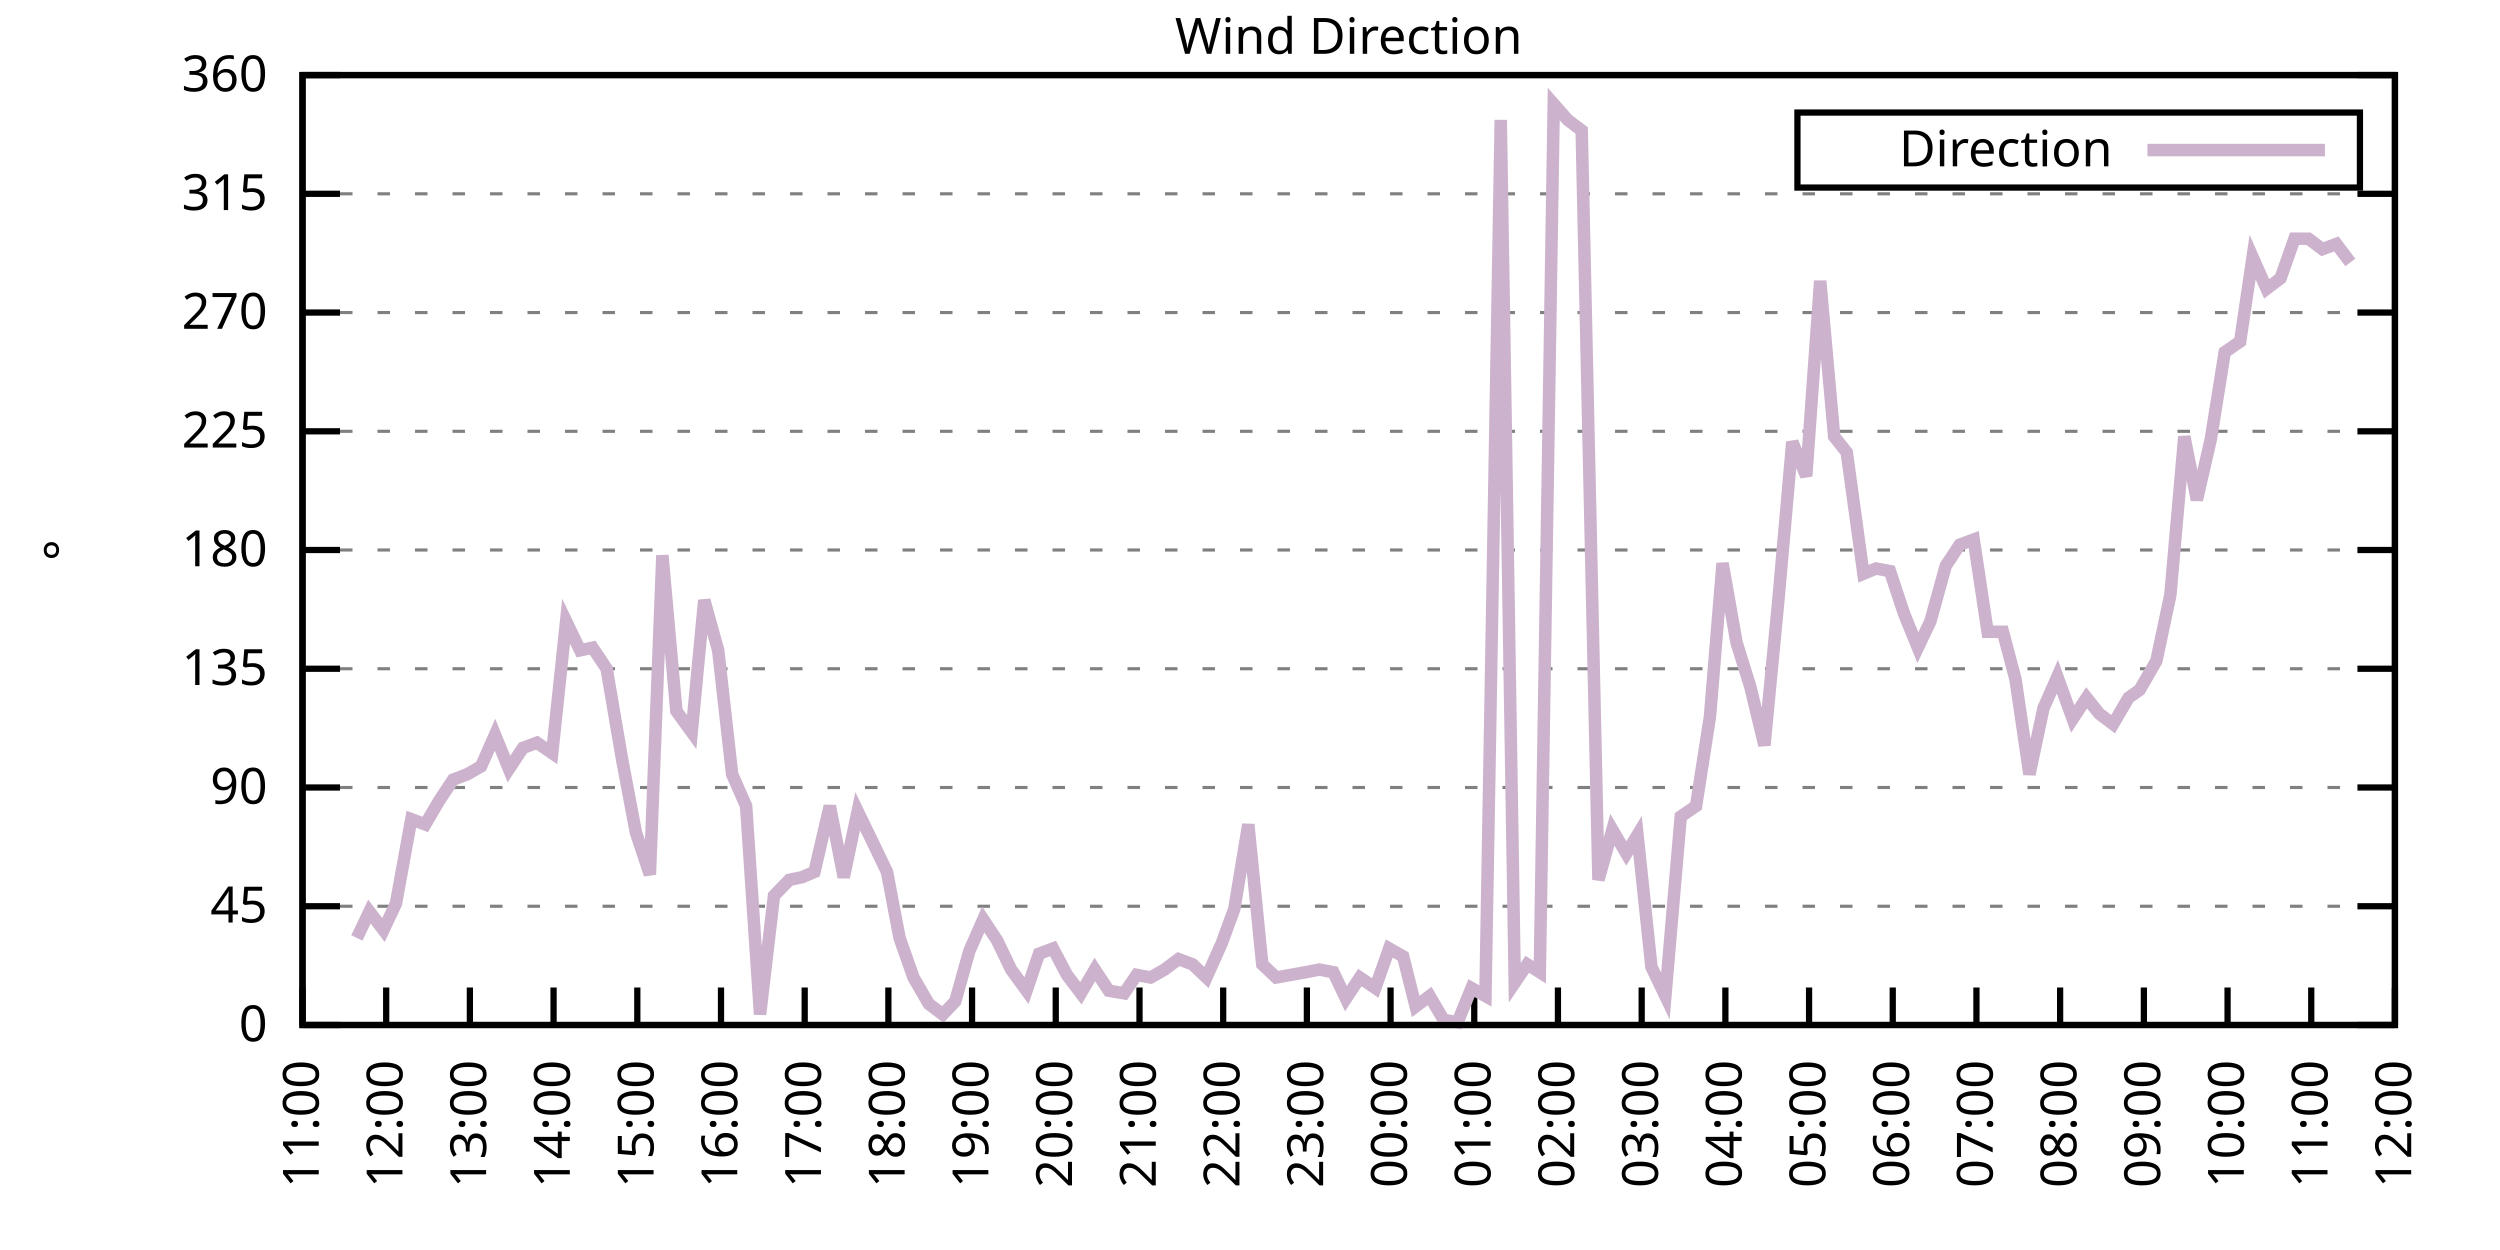
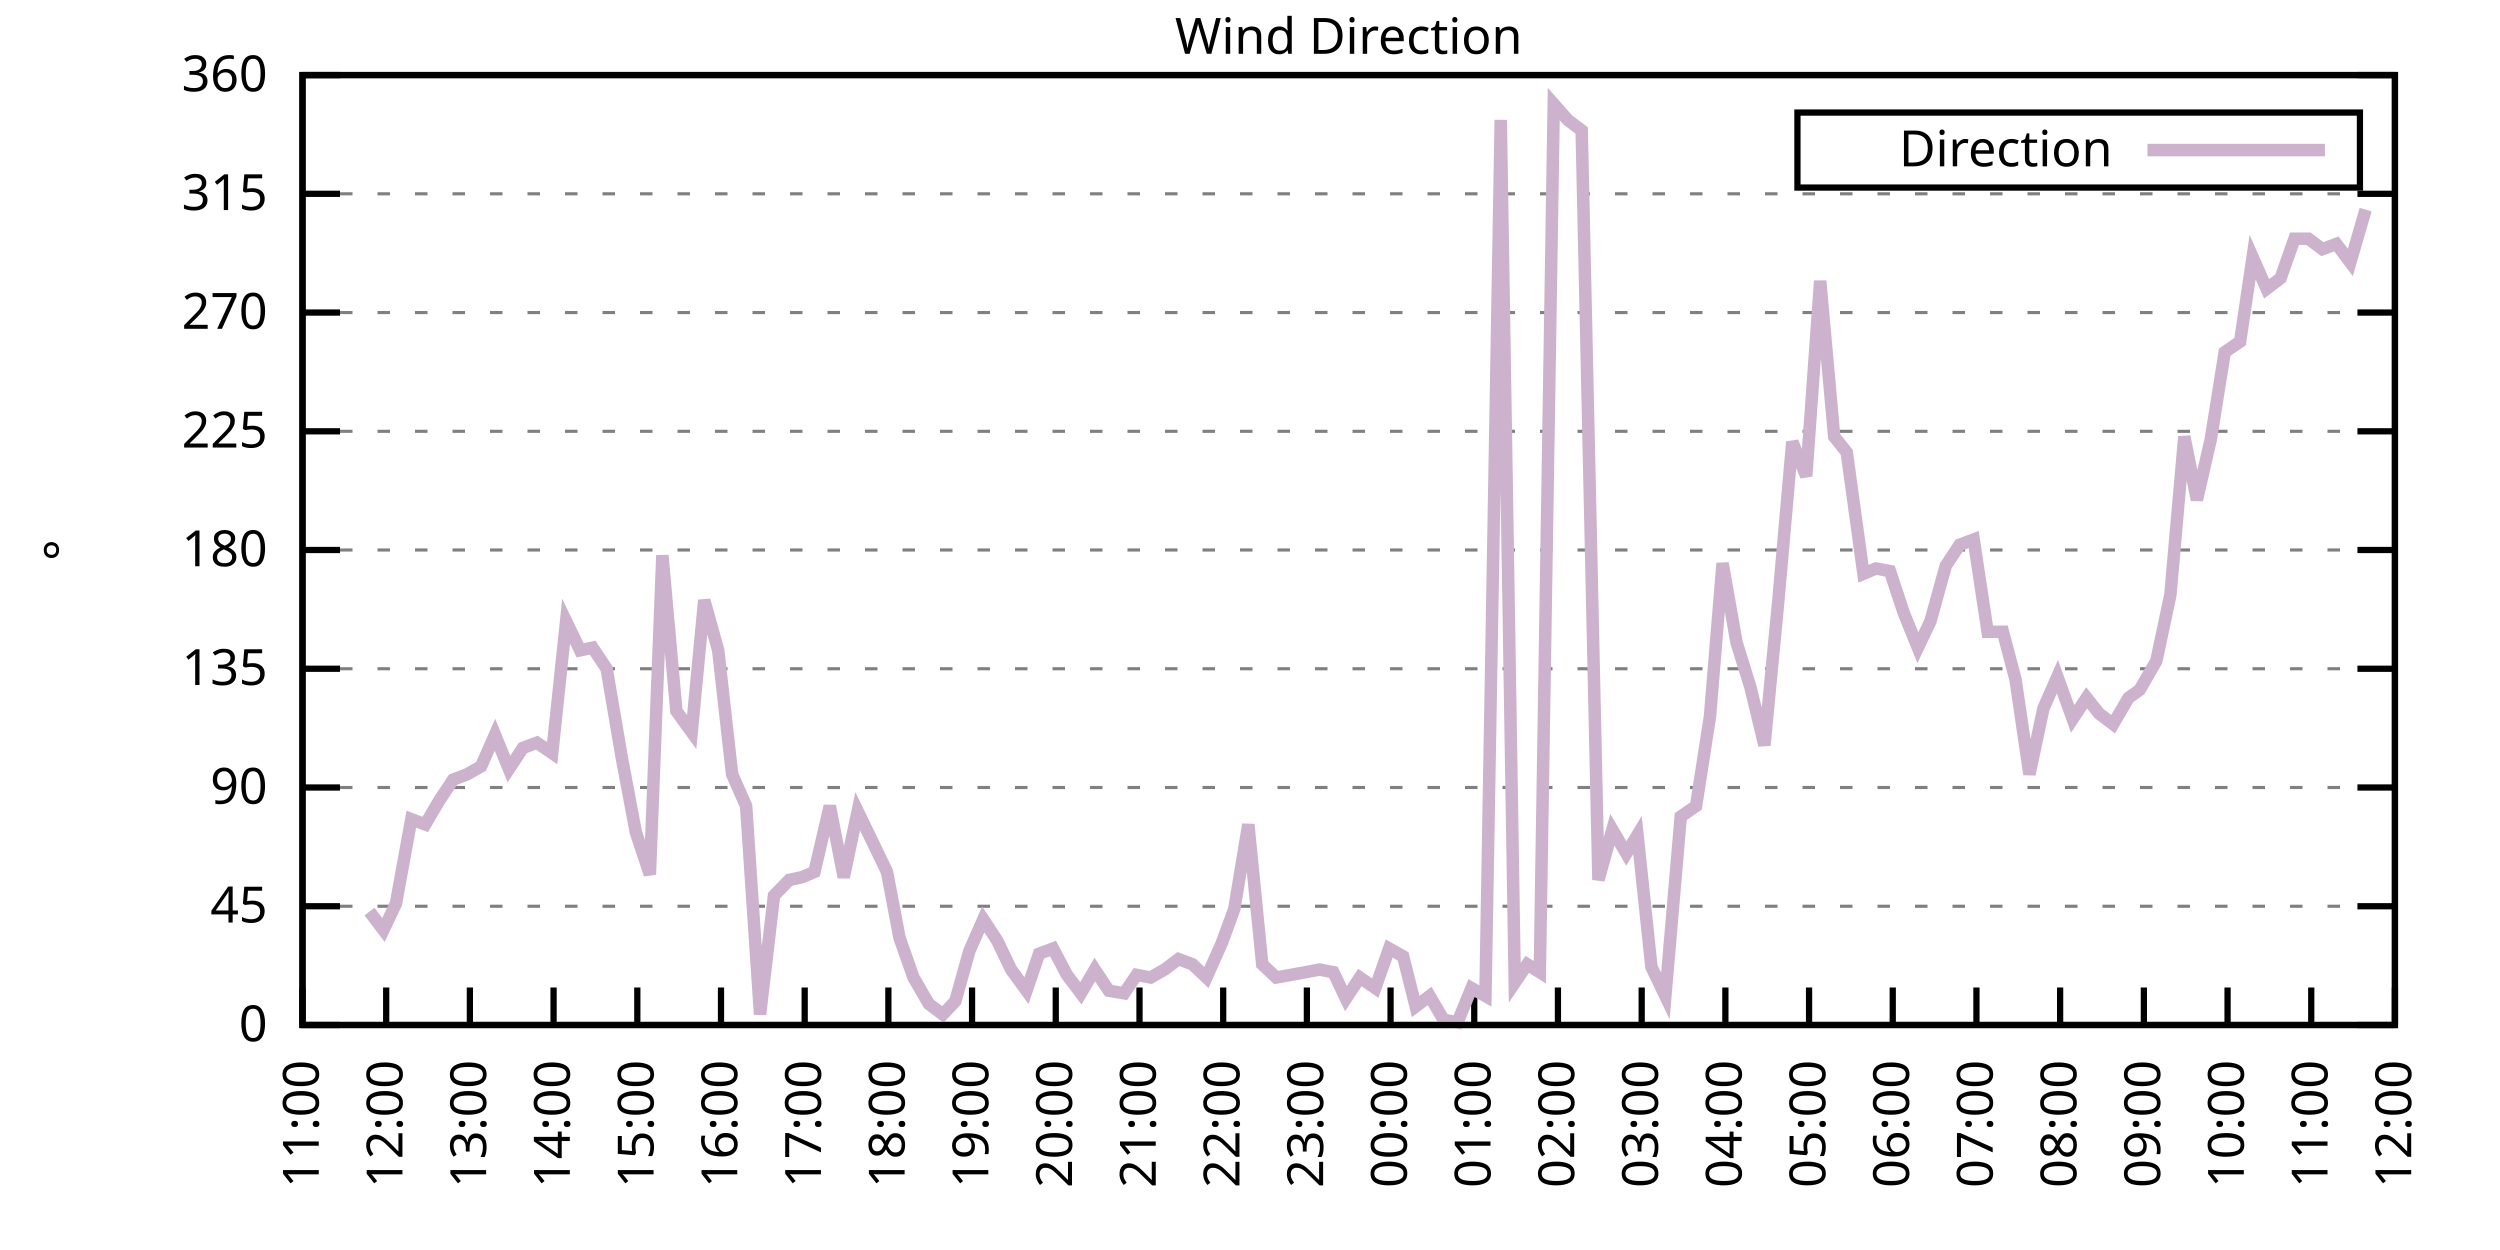
<svg xmlns="http://www.w3.org/2000/svg" xmlns:xlink="http://www.w3.org/1999/xlink" width="400" height="200" viewBox="0 0 400 200">
  <g id="gnuplot_canvas">
    <rect x="0" y="0" width="400" height="200" fill="none" />
    <defs>
      <circle id="gpDot" r="0.5" stroke-width="0.5" stroke="currentColor" />
      <path id="gpPt0" stroke-width="0.333" stroke="currentColor" d="M-1,0 h2 M0,-1 v2" />
      <path id="gpPt1" stroke-width="0.333" stroke="currentColor" d="M-1,-1 L1,1 M1,-1 L-1,1" />
      <path id="gpPt2" stroke-width="0.333" stroke="currentColor" d="M-1,0 L1,0 M0,-1 L0,1 M-1,-1 L1,1 M-1,1 L1,-1" />
      <rect id="gpPt3" stroke-width="0.333" stroke="currentColor" x="-1" y="-1" width="2" height="2" />
      <rect id="gpPt4" stroke-width="0.333" stroke="currentColor" fill="currentColor" x="-1" y="-1" width="2" height="2" />
      <circle id="gpPt5" stroke-width="0.333" stroke="currentColor" cx="0" cy="0" r="1" />
      <use xlink:href="#gpPt5" id="gpPt6" fill="currentColor" stroke="none" />
      <path id="gpPt7" stroke-width="0.333" stroke="currentColor" d="M0,-1.33 L-1.33,0.67 L1.33,0.67 z" />
      <use xlink:href="#gpPt7" id="gpPt8" fill="currentColor" stroke="none" />
      <use xlink:href="#gpPt7" id="gpPt9" stroke="currentColor" transform="rotate(180)" />
      <use xlink:href="#gpPt9" id="gpPt10" fill="currentColor" stroke="none" />
      <use xlink:href="#gpPt3" id="gpPt11" stroke="currentColor" transform="rotate(45)" />
      <use xlink:href="#gpPt11" id="gpPt12" fill="currentColor" stroke="none" />
      <path id="gpPt13" stroke-width="0.333" stroke="currentColor" d="M0,1.330 L1.265,0.411 L0.782,-1.067 L-0.782,-1.076 L-1.265,0.411 z" />
      <use xlink:href="#gpPt13" id="gpPt14" fill="currentColor" stroke="none" />
      <filter id="textbox" filterUnits="objectBoundingBox" x="0" y="0" height="1" width="1">
        <feFlood flood-color="white" flood-opacity="1" result="bgnd" />
        <feComposite in="SourceGraphic" in2="bgnd" operator="atop" />
      </filter>
      <filter id="greybox" filterUnits="objectBoundingBox" x="0" y="0" height="1" width="1">
        <feFlood flood-color="lightgrey" flood-opacity="1" result="grey" />
        <feComposite in="SourceGraphic" in2="grey" operator="atop" />
      </filter>
    </defs>
    <g fill="none" color="white" stroke="currentColor" stroke-width="1.00" stroke-linecap="butt" stroke-linejoin="miter">
</g>
    <g fill="none" color="black" stroke="currentColor" stroke-width="1.00" stroke-linecap="butt" stroke-linejoin="miter">
      <g stroke="none" shape-rendering="crispEdges">
        <polygon fill="rgb(255, 255, 255)" points="48.40,164.00 383.18,164.00 383.18,12.02 48.40,12.02 " />
      </g>
    </g>
    <g fill="none" color="black" stroke="currentColor" stroke-width="1.00" stroke-linecap="butt" stroke-linejoin="miter">
</g>
    <g fill="none" color="black" stroke="black" stroke-width="0.50" stroke-linecap="butt" stroke-linejoin="miter">
</g>
    <g fill="none" color="gray" stroke="currentColor" stroke-width="0.50" stroke-linecap="butt" stroke-linejoin="miter">
      <path stroke="gray" stroke-dasharray="2,4" class="gridline" d="M48.40,164.00 L383.19,164.00  " />
    </g>
    <g fill="none" color="gray" stroke="gray" stroke-width="1.00" stroke-linecap="butt" stroke-linejoin="miter">
</g>
    <g fill="none" color="black" stroke="currentColor" stroke-width="1.00" stroke-linecap="butt" stroke-linejoin="miter">
      <path stroke="black" d="M48.40,164.00 L54.40,164.00 M383.19,164.00 L377.19,164.00  " />
      <g transform="translate(42.80,166.60)" stroke="none" fill="black" font-family="Sans" font-size="8.00" text-anchor="end">
        <text>
          <tspan font-family="Sans"> 0</tspan>
        </text>
      </g>
    </g>
    <g fill="none" color="black" stroke="currentColor" stroke-width="1.00" stroke-linecap="butt" stroke-linejoin="miter">
</g>
    <g fill="none" color="black" stroke="black" stroke-width="0.50" stroke-linecap="butt" stroke-linejoin="miter">
</g>
    <g fill="none" color="gray" stroke="currentColor" stroke-width="0.50" stroke-linecap="butt" stroke-linejoin="miter">
      <path stroke="gray" stroke-dasharray="2,4" class="gridline" d="M48.40,145.00 L383.19,145.00  " />
    </g>
    <g fill="none" color="gray" stroke="gray" stroke-width="1.00" stroke-linecap="butt" stroke-linejoin="miter">
</g>
    <g fill="none" color="black" stroke="currentColor" stroke-width="1.00" stroke-linecap="butt" stroke-linejoin="miter">
      <path stroke="black" d="M48.40,145.00 L54.40,145.00 M383.19,145.00 L377.19,145.00  " />
      <g transform="translate(42.80,147.60)" stroke="none" fill="black" font-family="Sans" font-size="8.00" text-anchor="end">
        <text>
          <tspan font-family="Sans"> 45</tspan>
        </text>
      </g>
    </g>
    <g fill="none" color="black" stroke="currentColor" stroke-width="1.00" stroke-linecap="butt" stroke-linejoin="miter">
</g>
    <g fill="none" color="black" stroke="black" stroke-width="0.50" stroke-linecap="butt" stroke-linejoin="miter">
</g>
    <g fill="none" color="gray" stroke="currentColor" stroke-width="0.50" stroke-linecap="butt" stroke-linejoin="miter">
      <path stroke="gray" stroke-dasharray="2,4" class="gridline" d="M48.40,126.00 L383.19,126.00  " />
    </g>
    <g fill="none" color="gray" stroke="gray" stroke-width="1.00" stroke-linecap="butt" stroke-linejoin="miter">
</g>
    <g fill="none" color="black" stroke="currentColor" stroke-width="1.00" stroke-linecap="butt" stroke-linejoin="miter">
      <path stroke="black" d="M48.40,126.00 L54.40,126.00 M383.19,126.00 L377.19,126.00  " />
      <g transform="translate(42.80,128.60)" stroke="none" fill="black" font-family="Sans" font-size="8.00" text-anchor="end">
        <text>
          <tspan font-family="Sans"> 90</tspan>
        </text>
      </g>
    </g>
    <g fill="none" color="black" stroke="currentColor" stroke-width="1.00" stroke-linecap="butt" stroke-linejoin="miter">
</g>
    <g fill="none" color="black" stroke="black" stroke-width="0.50" stroke-linecap="butt" stroke-linejoin="miter">
</g>
    <g fill="none" color="gray" stroke="currentColor" stroke-width="0.50" stroke-linecap="butt" stroke-linejoin="miter">
      <path stroke="gray" stroke-dasharray="2,4" class="gridline" d="M48.40,107.00 L383.19,107.00  " />
    </g>
    <g fill="none" color="gray" stroke="gray" stroke-width="1.00" stroke-linecap="butt" stroke-linejoin="miter">
</g>
    <g fill="none" color="black" stroke="currentColor" stroke-width="1.00" stroke-linecap="butt" stroke-linejoin="miter">
      <path stroke="black" d="M48.40,107.00 L54.40,107.00 M383.19,107.00 L377.19,107.00  " />
      <g transform="translate(42.80,109.60)" stroke="none" fill="black" font-family="Sans" font-size="8.00" text-anchor="end">
        <text>
          <tspan font-family="Sans"> 135</tspan>
        </text>
      </g>
    </g>
    <g fill="none" color="black" stroke="currentColor" stroke-width="1.00" stroke-linecap="butt" stroke-linejoin="miter">
</g>
    <g fill="none" color="black" stroke="black" stroke-width="0.50" stroke-linecap="butt" stroke-linejoin="miter">
</g>
    <g fill="none" color="gray" stroke="currentColor" stroke-width="0.50" stroke-linecap="butt" stroke-linejoin="miter">
      <path stroke="gray" stroke-dasharray="2,4" class="gridline" d="M48.40,88.00 L383.19,88.00  " />
    </g>
    <g fill="none" color="gray" stroke="gray" stroke-width="1.00" stroke-linecap="butt" stroke-linejoin="miter">
</g>
    <g fill="none" color="black" stroke="currentColor" stroke-width="1.00" stroke-linecap="butt" stroke-linejoin="miter">
      <path stroke="black" d="M48.40,88.00 L54.40,88.00 M383.19,88.00 L377.19,88.00  " />
      <g transform="translate(42.80,90.60)" stroke="none" fill="black" font-family="Sans" font-size="8.00" text-anchor="end">
        <text>
          <tspan font-family="Sans"> 180</tspan>
        </text>
      </g>
    </g>
    <g fill="none" color="black" stroke="currentColor" stroke-width="1.00" stroke-linecap="butt" stroke-linejoin="miter">
</g>
    <g fill="none" color="black" stroke="black" stroke-width="0.50" stroke-linecap="butt" stroke-linejoin="miter">
</g>
    <g fill="none" color="gray" stroke="currentColor" stroke-width="0.50" stroke-linecap="butt" stroke-linejoin="miter">
      <path stroke="gray" stroke-dasharray="2,4" class="gridline" d="M48.40,69.01 L383.19,69.01  " />
    </g>
    <g fill="none" color="gray" stroke="gray" stroke-width="1.00" stroke-linecap="butt" stroke-linejoin="miter">
</g>
    <g fill="none" color="black" stroke="currentColor" stroke-width="1.00" stroke-linecap="butt" stroke-linejoin="miter">
      <path stroke="black" d="M48.40,69.01 L54.40,69.01 M383.19,69.01 L377.19,69.01  " />
      <g transform="translate(42.80,71.61)" stroke="none" fill="black" font-family="Sans" font-size="8.00" text-anchor="end">
        <text>
          <tspan font-family="Sans"> 225</tspan>
        </text>
      </g>
    </g>
    <g fill="none" color="black" stroke="currentColor" stroke-width="1.00" stroke-linecap="butt" stroke-linejoin="miter">
</g>
    <g fill="none" color="black" stroke="black" stroke-width="0.50" stroke-linecap="butt" stroke-linejoin="miter">
</g>
    <g fill="none" color="gray" stroke="currentColor" stroke-width="0.50" stroke-linecap="butt" stroke-linejoin="miter">
      <path stroke="gray" stroke-dasharray="2,4" class="gridline" d="M48.40,50.01 L383.19,50.01  " />
    </g>
    <g fill="none" color="gray" stroke="gray" stroke-width="1.00" stroke-linecap="butt" stroke-linejoin="miter">
</g>
    <g fill="none" color="black" stroke="currentColor" stroke-width="1.00" stroke-linecap="butt" stroke-linejoin="miter">
      <path stroke="black" d="M48.40,50.01 L54.40,50.01 M383.19,50.01 L377.19,50.01  " />
      <g transform="translate(42.80,52.61)" stroke="none" fill="black" font-family="Sans" font-size="8.00" text-anchor="end">
        <text>
          <tspan font-family="Sans"> 270</tspan>
        </text>
      </g>
    </g>
    <g fill="none" color="black" stroke="currentColor" stroke-width="1.00" stroke-linecap="butt" stroke-linejoin="miter">
</g>
    <g fill="none" color="black" stroke="black" stroke-width="0.50" stroke-linecap="butt" stroke-linejoin="miter">
</g>
    <g fill="none" color="gray" stroke="currentColor" stroke-width="0.50" stroke-linecap="butt" stroke-linejoin="miter">
      <path stroke="gray" stroke-dasharray="2,4" class="gridline" d="M48.40,31.01 L383.19,31.01  " />
    </g>
    <g fill="none" color="gray" stroke="gray" stroke-width="1.00" stroke-linecap="butt" stroke-linejoin="miter">
</g>
    <g fill="none" color="black" stroke="currentColor" stroke-width="1.00" stroke-linecap="butt" stroke-linejoin="miter">
      <path stroke="black" d="M48.40,31.01 L54.40,31.01 M383.19,31.01 L377.19,31.01  " />
      <g transform="translate(42.80,33.61)" stroke="none" fill="black" font-family="Sans" font-size="8.00" text-anchor="end">
        <text>
          <tspan font-family="Sans"> 315</tspan>
        </text>
      </g>
    </g>
    <g fill="none" color="black" stroke="currentColor" stroke-width="1.00" stroke-linecap="butt" stroke-linejoin="miter">
</g>
    <g fill="none" color="black" stroke="black" stroke-width="0.50" stroke-linecap="butt" stroke-linejoin="miter">
</g>
    <g fill="none" color="gray" stroke="currentColor" stroke-width="0.50" stroke-linecap="butt" stroke-linejoin="miter">
      <path stroke="gray" stroke-dasharray="2,4" class="gridline" d="M48.40,12.01 L383.19,12.01  " />
    </g>
    <g fill="none" color="gray" stroke="gray" stroke-width="1.00" stroke-linecap="butt" stroke-linejoin="miter">
</g>
    <g fill="none" color="black" stroke="currentColor" stroke-width="1.00" stroke-linecap="butt" stroke-linejoin="miter">
      <path stroke="black" d="M48.40,12.01 L54.40,12.01 M383.19,12.01 L377.19,12.01  " />
      <g transform="translate(42.80,14.61)" stroke="none" fill="black" font-family="Sans" font-size="8.00" text-anchor="end">
        <text>
          <tspan font-family="Sans"> 360</tspan>
        </text>
      </g>
    </g>
    <g fill="none" color="black" stroke="currentColor" stroke-width="1.00" stroke-linecap="butt" stroke-linejoin="miter">
      <path stroke="black" d="M48.40,164.00 L48.40,158.00  " />
      <g transform="translate(51.00,169.60) rotate(270.00)" stroke="none" fill="black" font-family="Sans" font-size="8.00" text-anchor="end">
        <text>
          <tspan font-family="Sans">11:00</tspan>
        </text>
      </g>
    </g>
    <g fill="none" color="black" stroke="currentColor" stroke-width="1.00" stroke-linecap="butt" stroke-linejoin="miter">
      <path stroke="black" d="M61.79,164.00 L61.79,158.00  " />
      <g transform="translate(64.39,169.60) rotate(270.00)" stroke="none" fill="black" font-family="Sans" font-size="8.00" text-anchor="end">
        <text>
          <tspan font-family="Sans">12:00</tspan>
        </text>
      </g>
    </g>
    <g fill="none" color="black" stroke="currentColor" stroke-width="1.00" stroke-linecap="butt" stroke-linejoin="miter">
      <path stroke="black" d="M75.18,164.00 L75.18,158.00  " />
      <g transform="translate(77.78,169.60) rotate(270.00)" stroke="none" fill="black" font-family="Sans" font-size="8.00" text-anchor="end">
        <text>
          <tspan font-family="Sans">13:00</tspan>
        </text>
      </g>
    </g>
    <g fill="none" color="black" stroke="currentColor" stroke-width="1.00" stroke-linecap="butt" stroke-linejoin="miter">
      <path stroke="black" d="M88.57,164.00 L88.57,158.00  " />
      <g transform="translate(91.17,169.60) rotate(270.00)" stroke="none" fill="black" font-family="Sans" font-size="8.00" text-anchor="end">
        <text>
          <tspan font-family="Sans">14:00</tspan>
        </text>
      </g>
    </g>
    <g fill="none" color="black" stroke="currentColor" stroke-width="1.00" stroke-linecap="butt" stroke-linejoin="miter">
      <path stroke="black" d="M101.97,164.00 L101.97,158.00  " />
      <g transform="translate(104.57,169.60) rotate(270.00)" stroke="none" fill="black" font-family="Sans" font-size="8.00" text-anchor="end">
        <text>
          <tspan font-family="Sans">15:00</tspan>
        </text>
      </g>
    </g>
    <g fill="none" color="black" stroke="currentColor" stroke-width="1.00" stroke-linecap="butt" stroke-linejoin="miter">
      <path stroke="black" d="M115.36,164.00 L115.36,158.00  " />
      <g transform="translate(117.96,169.60) rotate(270.00)" stroke="none" fill="black" font-family="Sans" font-size="8.00" text-anchor="end">
        <text>
          <tspan font-family="Sans">16:00</tspan>
        </text>
      </g>
    </g>
    <g fill="none" color="black" stroke="currentColor" stroke-width="1.00" stroke-linecap="butt" stroke-linejoin="miter">
      <path stroke="black" d="M128.75,164.00 L128.75,158.00  " />
      <g transform="translate(131.35,169.60) rotate(270.00)" stroke="none" fill="black" font-family="Sans" font-size="8.00" text-anchor="end">
        <text>
          <tspan font-family="Sans">17:00</tspan>
        </text>
      </g>
    </g>
    <g fill="none" color="black" stroke="currentColor" stroke-width="1.00" stroke-linecap="butt" stroke-linejoin="miter">
      <path stroke="black" d="M142.14,164.00 L142.14,158.00  " />
      <g transform="translate(144.74,169.60) rotate(270.00)" stroke="none" fill="black" font-family="Sans" font-size="8.00" text-anchor="end">
        <text>
          <tspan font-family="Sans">18:00</tspan>
        </text>
      </g>
    </g>
    <g fill="none" color="black" stroke="currentColor" stroke-width="1.00" stroke-linecap="butt" stroke-linejoin="miter">
      <path stroke="black" d="M155.53,164.00 L155.53,158.00  " />
      <g transform="translate(158.13,169.60) rotate(270.00)" stroke="none" fill="black" font-family="Sans" font-size="8.00" text-anchor="end">
        <text>
          <tspan font-family="Sans">19:00</tspan>
        </text>
      </g>
    </g>
    <g fill="none" color="black" stroke="currentColor" stroke-width="1.00" stroke-linecap="butt" stroke-linejoin="miter">
      <path stroke="black" d="M168.92,164.00 L168.92,158.00  " />
      <g transform="translate(171.52,169.60) rotate(270.00)" stroke="none" fill="black" font-family="Sans" font-size="8.00" text-anchor="end">
        <text>
          <tspan font-family="Sans">20:00</tspan>
        </text>
      </g>
    </g>
    <g fill="none" color="black" stroke="currentColor" stroke-width="1.00" stroke-linecap="butt" stroke-linejoin="miter">
      <path stroke="black" d="M182.32,164.00 L182.32,158.00  " />
      <g transform="translate(184.92,169.60) rotate(270.00)" stroke="none" fill="black" font-family="Sans" font-size="8.00" text-anchor="end">
        <text>
          <tspan font-family="Sans">21:00</tspan>
        </text>
      </g>
    </g>
    <g fill="none" color="black" stroke="currentColor" stroke-width="1.00" stroke-linecap="butt" stroke-linejoin="miter">
      <path stroke="black" d="M195.71,164.00 L195.71,158.00  " />
      <g transform="translate(198.31,169.60) rotate(270.00)" stroke="none" fill="black" font-family="Sans" font-size="8.00" text-anchor="end">
        <text>
          <tspan font-family="Sans">22:00</tspan>
        </text>
      </g>
    </g>
    <g fill="none" color="black" stroke="currentColor" stroke-width="1.00" stroke-linecap="butt" stroke-linejoin="miter">
      <path stroke="black" d="M209.10,164.00 L209.10,158.00  " />
      <g transform="translate(211.70,169.60) rotate(270.00)" stroke="none" fill="black" font-family="Sans" font-size="8.00" text-anchor="end">
        <text>
          <tspan font-family="Sans">23:00</tspan>
        </text>
      </g>
    </g>
    <g fill="none" color="black" stroke="currentColor" stroke-width="1.00" stroke-linecap="butt" stroke-linejoin="miter">
      <path stroke="black" d="M222.49,164.00 L222.49,158.00  " />
      <g transform="translate(225.09,169.60) rotate(270.00)" stroke="none" fill="black" font-family="Sans" font-size="8.00" text-anchor="end">
        <text>
          <tspan font-family="Sans">00:00</tspan>
        </text>
      </g>
    </g>
    <g fill="none" color="black" stroke="currentColor" stroke-width="1.00" stroke-linecap="butt" stroke-linejoin="miter">
      <path stroke="black" d="M235.88,164.00 L235.88,158.00  " />
      <g transform="translate(238.48,169.60) rotate(270.00)" stroke="none" fill="black" font-family="Sans" font-size="8.00" text-anchor="end">
        <text>
          <tspan font-family="Sans">01:00</tspan>
        </text>
      </g>
    </g>
    <g fill="none" color="black" stroke="currentColor" stroke-width="1.00" stroke-linecap="butt" stroke-linejoin="miter">
      <path stroke="black" d="M249.27,164.00 L249.27,158.00  " />
      <g transform="translate(251.87,169.60) rotate(270.00)" stroke="none" fill="black" font-family="Sans" font-size="8.00" text-anchor="end">
        <text>
          <tspan font-family="Sans">02:00</tspan>
        </text>
      </g>
    </g>
    <g fill="none" color="black" stroke="currentColor" stroke-width="1.00" stroke-linecap="butt" stroke-linejoin="miter">
      <path stroke="black" d="M262.67,164.00 L262.67,158.00  " />
      <g transform="translate(265.27,169.60) rotate(270.00)" stroke="none" fill="black" font-family="Sans" font-size="8.00" text-anchor="end">
        <text>
          <tspan font-family="Sans">03:00</tspan>
        </text>
      </g>
    </g>
    <g fill="none" color="black" stroke="currentColor" stroke-width="1.00" stroke-linecap="butt" stroke-linejoin="miter">
      <path stroke="black" d="M276.06,164.00 L276.06,158.00  " />
      <g transform="translate(278.66,169.60) rotate(270.00)" stroke="none" fill="black" font-family="Sans" font-size="8.00" text-anchor="end">
        <text>
          <tspan font-family="Sans">04:00</tspan>
        </text>
      </g>
    </g>
    <g fill="none" color="black" stroke="currentColor" stroke-width="1.00" stroke-linecap="butt" stroke-linejoin="miter">
      <path stroke="black" d="M289.45,164.00 L289.45,158.00  " />
      <g transform="translate(292.05,169.60) rotate(270.00)" stroke="none" fill="black" font-family="Sans" font-size="8.00" text-anchor="end">
        <text>
          <tspan font-family="Sans">05:00</tspan>
        </text>
      </g>
    </g>
    <g fill="none" color="black" stroke="currentColor" stroke-width="1.00" stroke-linecap="butt" stroke-linejoin="miter">
      <path stroke="black" d="M302.84,164.00 L302.84,158.00  " />
      <g transform="translate(305.44,169.60) rotate(270.00)" stroke="none" fill="black" font-family="Sans" font-size="8.00" text-anchor="end">
        <text>
          <tspan font-family="Sans">06:00</tspan>
        </text>
      </g>
    </g>
    <g fill="none" color="black" stroke="currentColor" stroke-width="1.00" stroke-linecap="butt" stroke-linejoin="miter">
      <path stroke="black" d="M316.23,164.00 L316.23,158.00  " />
      <g transform="translate(318.83,169.60) rotate(270.00)" stroke="none" fill="black" font-family="Sans" font-size="8.00" text-anchor="end">
        <text>
          <tspan font-family="Sans">07:00</tspan>
        </text>
      </g>
    </g>
    <g fill="none" color="black" stroke="currentColor" stroke-width="1.00" stroke-linecap="butt" stroke-linejoin="miter">
      <path stroke="black" d="M329.62,164.00 L329.62,158.00  " />
      <g transform="translate(332.22,169.60) rotate(270.00)" stroke="none" fill="black" font-family="Sans" font-size="8.00" text-anchor="end">
        <text>
          <tspan font-family="Sans">08:00</tspan>
        </text>
      </g>
    </g>
    <g fill="none" color="black" stroke="currentColor" stroke-width="1.00" stroke-linecap="butt" stroke-linejoin="miter">
      <path stroke="black" d="M343.02,164.00 L343.02,158.00  " />
      <g transform="translate(345.62,169.60) rotate(270.00)" stroke="none" fill="black" font-family="Sans" font-size="8.00" text-anchor="end">
        <text>
          <tspan font-family="Sans">09:00</tspan>
        </text>
      </g>
    </g>
    <g fill="none" color="black" stroke="currentColor" stroke-width="1.00" stroke-linecap="butt" stroke-linejoin="miter">
      <path stroke="black" d="M356.41,164.00 L356.41,158.00  " />
      <g transform="translate(359.01,169.60) rotate(270.00)" stroke="none" fill="black" font-family="Sans" font-size="8.00" text-anchor="end">
        <text>
          <tspan font-family="Sans">10:00</tspan>
        </text>
      </g>
    </g>
    <g fill="none" color="black" stroke="currentColor" stroke-width="1.00" stroke-linecap="butt" stroke-linejoin="miter">
      <path stroke="black" d="M369.80,164.00 L369.80,158.00  " />
      <g transform="translate(372.40,169.60) rotate(270.00)" stroke="none" fill="black" font-family="Sans" font-size="8.00" text-anchor="end">
        <text>
          <tspan font-family="Sans">11:00</tspan>
        </text>
      </g>
    </g>
    <g fill="none" color="black" stroke="currentColor" stroke-width="1.00" stroke-linecap="butt" stroke-linejoin="miter">
      <path stroke="black" d="M383.19,164.00 L383.19,158.00  " />
      <g transform="translate(385.79,169.60) rotate(270.00)" stroke="none" fill="black" font-family="Sans" font-size="8.00" text-anchor="end">
        <text>
          <tspan font-family="Sans">12:00</tspan>
        </text>
      </g>
    </g>
    <g fill="none" color="black" stroke="currentColor" stroke-width="1.00" stroke-linecap="butt" stroke-linejoin="miter">
</g>
    <g fill="none" color="black" stroke="currentColor" stroke-width="1.00" stroke-linecap="butt" stroke-linejoin="miter">
      <path stroke="black" d="M48.40,12.01 L48.40,164.00 L383.19,164.00 L383.19,12.01 L48.40,12.01 Z  " />
    </g>
    <g fill="none" color="black" stroke="currentColor" stroke-width="1.00" stroke-linecap="butt" stroke-linejoin="miter">
</g>
    <g fill="none" color="black" stroke="currentColor" stroke-width="1.00" stroke-linecap="butt" stroke-linejoin="miter">
      <path stroke="black" d="M287.59,30.01 L287.59,18.01 L377.59,18.01 L377.59,30.01 L287.59,30.01 Z  " />
    </g>
    <g id="Wind_direction_plot_1">
      <g fill="none" color="white" stroke="black" stroke-width="2.00" stroke-linecap="butt" stroke-linejoin="miter">
</g>
      <g fill="none" color="black" stroke="currentColor" stroke-width="2.00" stroke-linecap="butt" stroke-linejoin="miter">
        <g transform="translate(337.99,26.61)" stroke="none" fill="black" font-family="Sans" font-size="8.00" text-anchor="end">
          <text>
            <tspan font-family="Sans">Direction</tspan>
          </text>
        </g>
      </g>
      <g fill="none" color="black" stroke="currentColor" stroke-width="2.00" stroke-linecap="butt" stroke-linejoin="miter">
-         <path stroke="rgb(204, 178, 204)" d="M343.59,24.01 L371.99,24.01 M57.10,150.07 L59.11,145.85 L61.35,148.80 L63.35,144.58 L65.81,131.07 L68.04,131.91   L70.27,128.11 L72.50,124.74 L74.74,123.89 L76.97,122.62 L79.20,117.56 L81.43,123.05 L83.66,119.67 L85.90,118.83   L88.35,120.51 L90.58,99.40 L92.82,104.05 L94.82,103.63 L97.06,107.00 L99.51,121.36 L101.74,133.18 L103.98,139.93   L105.98,88.85 L108.22,113.76 L110.67,117.14 L112.68,96.03 L114.91,104.05 L117.14,123.89 L119.38,128.96 L121.61,162.31   L123.84,143.31 L126.29,140.78 L128.30,140.36 L130.31,139.51 L132.77,128.96 L135.00,140.36 L137.23,129.80 L139.69,134.87   L141.92,139.51 L143.93,150.07 L146.16,156.40 L148.61,160.62 L150.85,162.31 L152.85,160.20 L155.09,152.18 L157.32,147.11   L159.55,150.49 L161.78,155.13 L164.24,158.51 L166.25,152.60 L168.48,151.76 L170.71,155.98 L172.94,158.93 L175.17,155.13   L177.41,158.51 L179.86,158.93 L181.87,155.98 L184.10,156.40 L186.33,155.13 L188.57,153.45 L190.80,154.29 L193.03,156.40   L195.48,150.91 L197.49,145.42 L199.73,131.91 L201.96,154.29 L204.19,156.40 L208.88,155.56 L211.11,155.13 L213.34,155.56   L215.35,159.78 L217.58,156.40 L220.04,158.09 L222.27,151.76 L224.50,153.02 L226.51,161.04 L228.74,159.36 L230.97,163.16   L233.20,163.58 L235.44,158.09 L237.67,159.36 L240.12,19.19 L242.36,157.24 L244.36,154.29 L246.37,155.56 L248.60,16.65   L250.84,19.19 L253.07,20.88 L255.75,140.78 L257.98,132.76 L260.21,136.56 L262.00,133.60 L264.23,154.71 L266.46,159.36   L268.92,130.65 L271.37,128.96 L273.60,114.60 L275.61,90.12 L277.84,102.78 L280.07,109.96 L282.31,119.25 L284.54,96.03   L286.77,70.70 L289.00,76.18 L291.23,44.94 L293.47,69.85 L295.48,72.38 L298.15,91.80 L300.16,90.96 L302.39,91.38   L304.63,98.14 L306.86,103.63 L308.87,99.40 L311.32,90.54 L313.55,87.16 L315.79,86.32 L318.02,101.09 L320.47,101.09   L322.48,108.69 L324.71,123.89 L326.95,113.34 L329.18,108.27 L331.63,115.03 L333.86,111.65 L335.87,114.18 L338.10,115.87   L340.56,111.65 L342.35,110.38 L345.02,105.74 L347.26,95.18 L349.49,69.85 L351.50,79.98 L353.73,70.27 L355.96,56.34   L358.42,54.65 L360.42,41.14 L362.66,46.21 L364.89,44.52 L367.12,38.19 L369.35,38.19 L371.58,39.87 L373.82,39.03   L376.05,41.99  " />
+         <path stroke="rgb(204, 178, 204)" d="M343.59,24.01 L371.99,24.01 M59.11,145.85 L61.35,148.80 L63.35,144.58 L65.81,131.07 L68.04,131.91 L70.27,128.11   L72.50,124.74 L74.74,123.89 L76.97,122.62 L79.20,117.56 L81.43,123.05 L83.66,119.67 L85.90,118.83 L88.35,120.51   L90.58,99.40 L92.82,104.05 L94.82,103.63 L97.06,107.00 L99.51,121.36 L101.74,133.18 L103.98,139.93 L105.98,88.85   L108.22,113.76 L110.67,117.14 L112.68,96.03 L114.91,104.05 L117.14,123.89 L119.38,128.96 L121.61,162.31 L123.84,143.31   L126.29,140.78 L128.30,140.36 L130.31,139.51 L132.77,128.96 L135.00,140.36 L137.23,129.80 L139.69,134.87 L141.92,139.51   L143.93,150.07 L146.16,156.40 L148.61,160.62 L150.85,162.31 L152.85,160.20 L155.09,152.18 L157.32,147.11 L159.55,150.49   L161.78,155.13 L164.24,158.51 L166.25,152.60 L168.48,151.76 L170.71,155.98 L172.94,158.93 L175.17,155.13 L177.41,158.51   L179.86,158.93 L181.87,155.98 L184.10,156.40 L186.33,155.13 L188.57,153.45 L190.80,154.29 L193.03,156.40 L195.48,150.91   L197.49,145.42 L199.73,131.91 L201.96,154.29 L204.19,156.40 L208.88,155.56 L211.11,155.13 L213.34,155.56 L215.35,159.78   L217.58,156.40 L220.04,158.09 L222.27,151.76 L224.50,153.02 L226.51,161.04 L228.74,159.36 L230.97,163.16 L233.20,163.58   L235.44,158.09 L237.67,159.36 L240.12,19.19 L242.36,157.24 L244.36,154.29 L246.37,155.56 L248.60,16.65 L250.84,19.19   L253.07,20.88 L255.75,140.78 L257.98,132.76 L260.21,136.56 L262.00,133.60 L264.23,154.71 L266.46,159.36 L268.92,130.65   L271.37,128.96 L273.60,114.60 L275.61,90.12 L277.84,102.78 L280.07,109.96 L282.31,119.25 L284.54,96.03 L286.77,70.70   L289.00,76.18 L291.23,44.94 L293.47,69.85 L295.48,72.38 L298.15,91.80 L300.16,90.96 L302.39,91.38 L304.63,98.14   L306.86,103.63 L308.87,99.40 L311.32,90.54 L313.55,87.16 L315.79,86.32 L318.02,101.09 L320.47,101.09 L322.48,108.69   L324.71,123.89 L326.95,113.34 L329.18,108.27 L331.63,115.03 L333.86,111.65 L335.87,114.18 L338.10,115.87 L340.56,111.65   L342.35,110.38 L345.02,105.74 L347.26,95.18 L349.49,69.85 L351.50,79.98 L353.73,70.27 L355.96,56.34 L358.42,54.65   L360.42,41.14 L362.66,46.21 L364.89,44.52 L367.12,38.19 L369.35,38.19 L371.58,39.87 L373.82,39.03 L376.05,41.99   L378.50,33.54  " />
      </g>
    </g>
    <g fill="none" color="black" stroke="currentColor" stroke-width="2.00" stroke-linecap="butt" stroke-linejoin="miter">
</g>
    <g fill="none" color="black" stroke="black" stroke-width="1.00" stroke-linecap="butt" stroke-linejoin="miter">
</g>
    <g fill="none" color="black" stroke="currentColor" stroke-width="1.00" stroke-linecap="butt" stroke-linejoin="miter">
      <path stroke="black" d="M48.40,12.01 L48.40,164.00 L383.19,164.00 L383.19,12.01 L48.40,12.01 Z  " />
      <g transform="translate(12.80,88.01) rotate(270.00)" stroke="none" fill="black" font-family="Sans" font-size="8.00" text-anchor="middle">
        <text>
          <tspan font-family="Sans">°</tspan>
        </text>
      </g>
    </g>
    <g fill="none" color="black" stroke="currentColor" stroke-width="1.00" stroke-linecap="butt" stroke-linejoin="miter">
</g>
    <g fill="none" color="black" stroke="currentColor" stroke-width="1.00" stroke-linecap="butt" stroke-linejoin="miter">
      <g transform="translate(215.79,8.61)" stroke="none" fill="black" font-family="Sans" font-size="8.00" text-anchor="middle">
        <text>
          <tspan font-family="Sans">Wind Direction</tspan>
        </text>
      </g>
    </g>
    <g fill="none" color="black" stroke="currentColor" stroke-width="1.00" stroke-linecap="butt" stroke-linejoin="miter">
</g>
  </g>
</svg>
